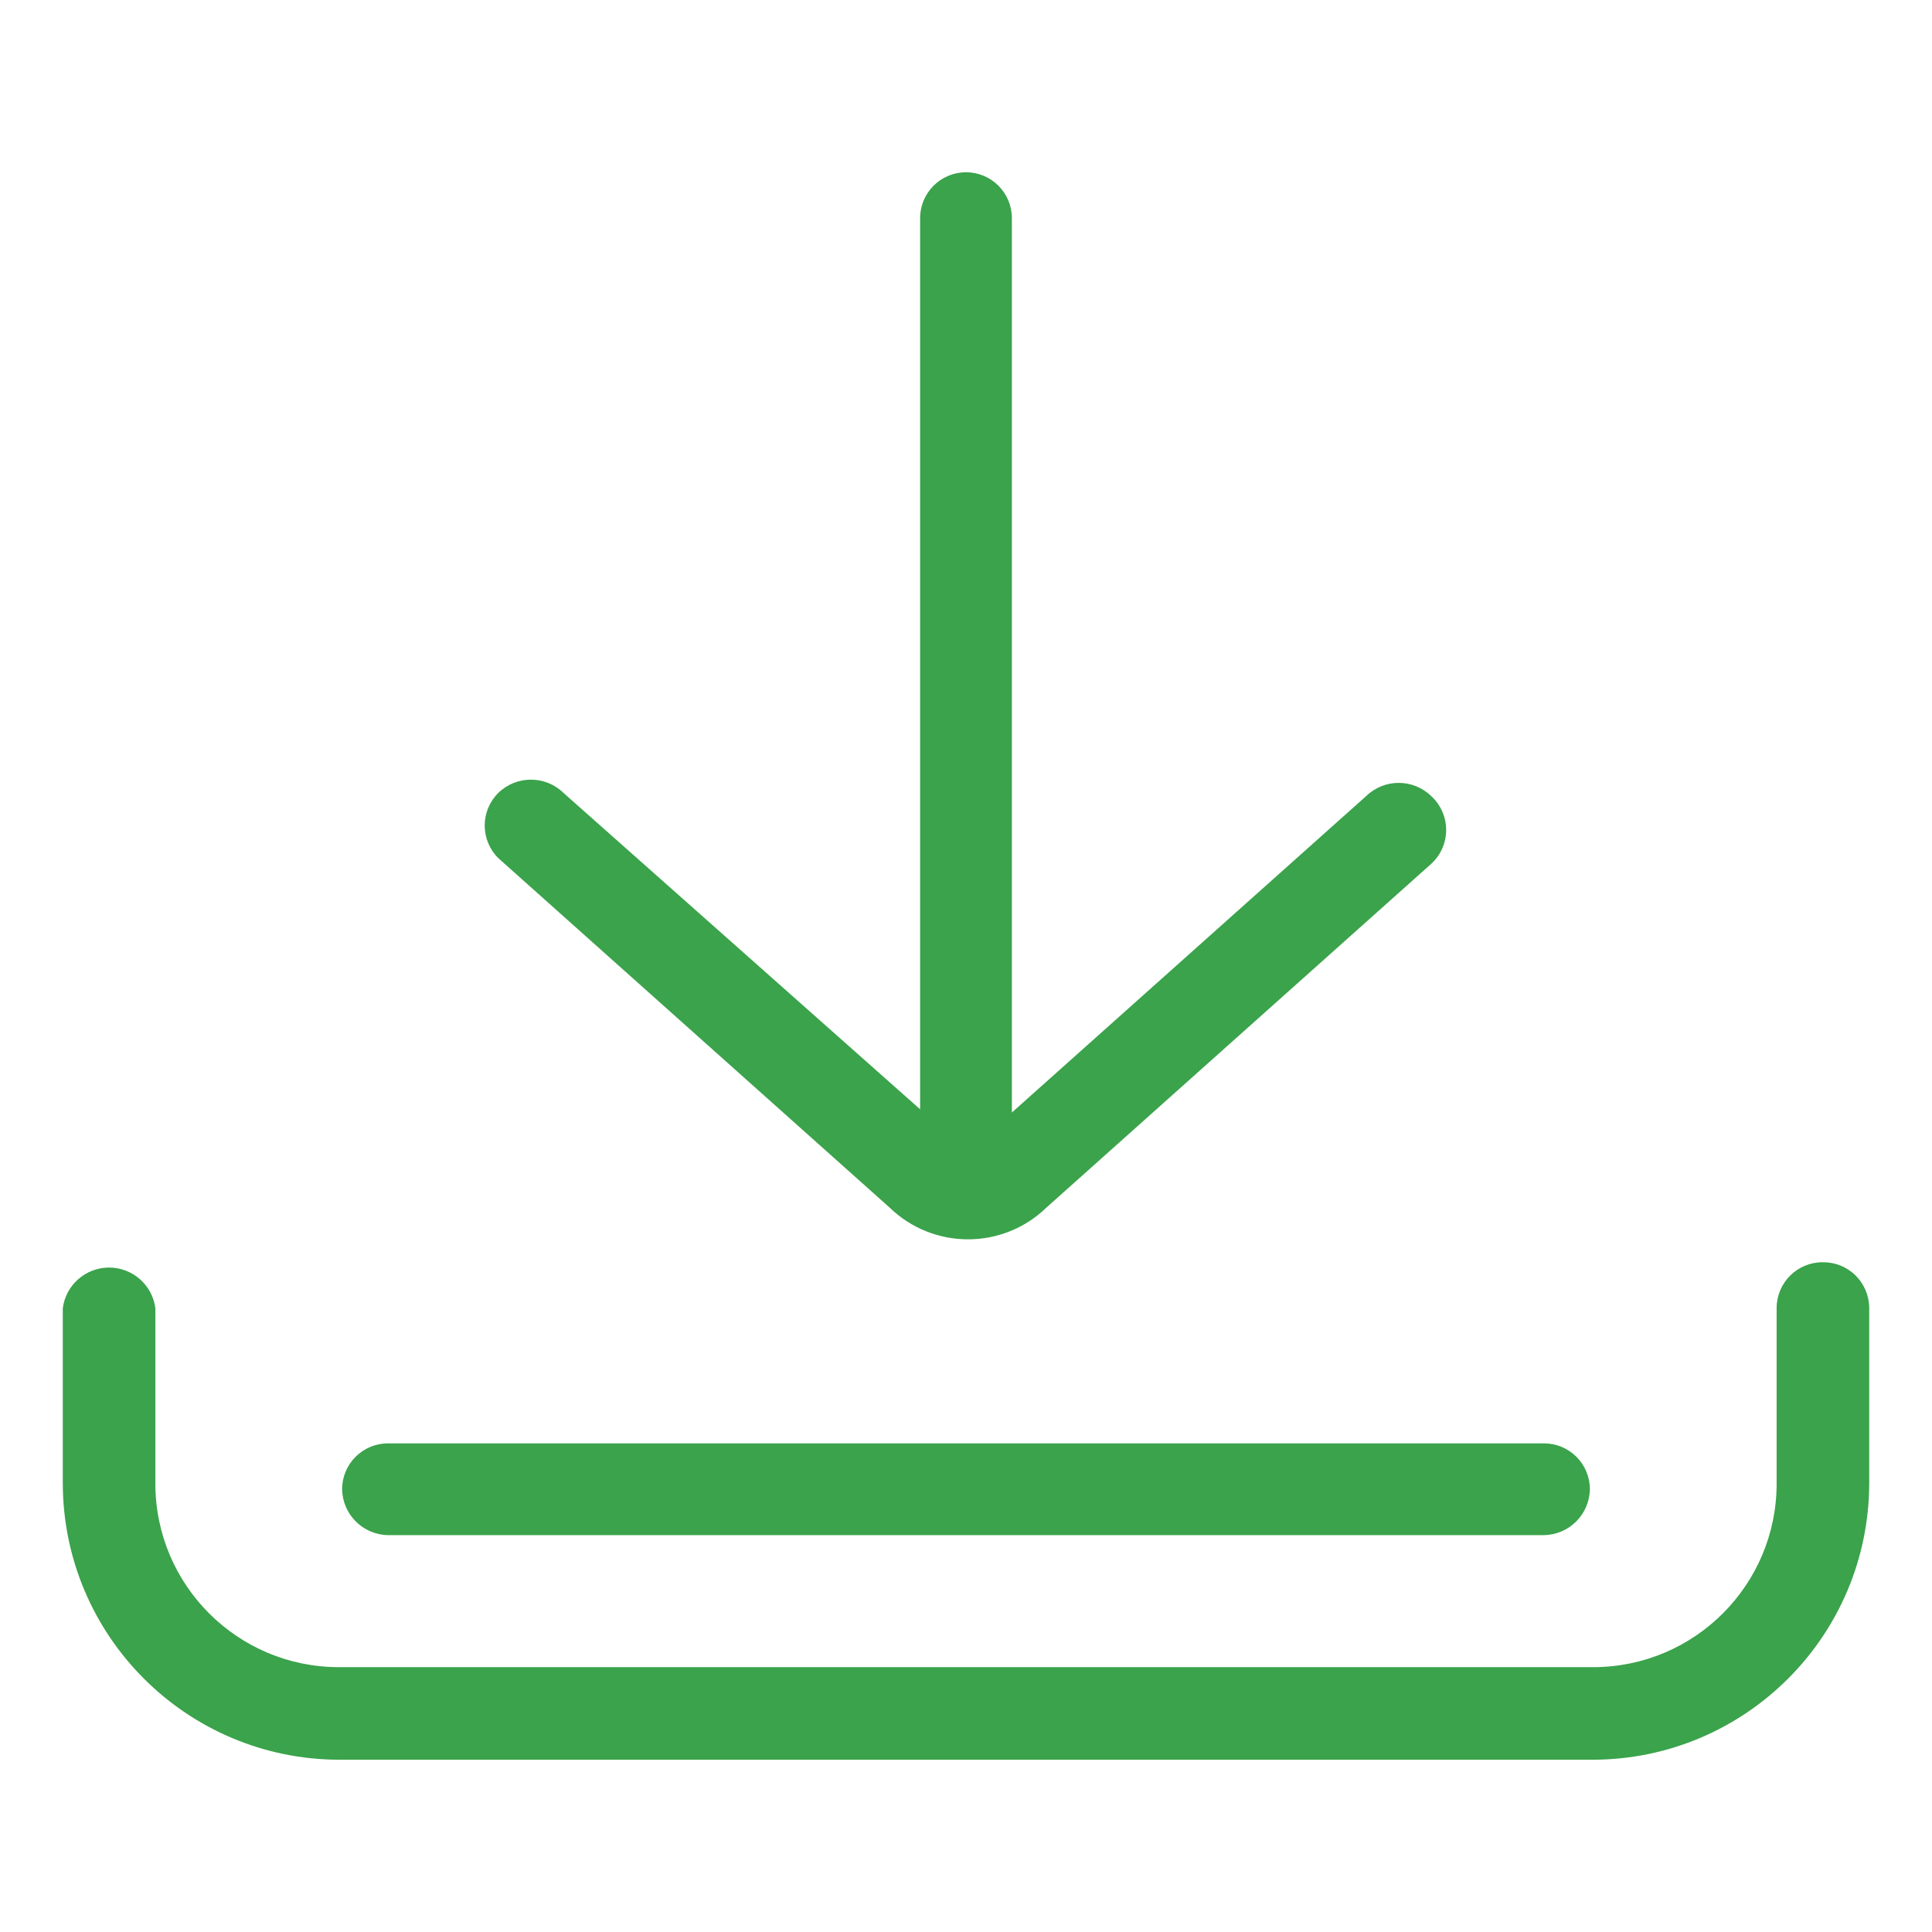
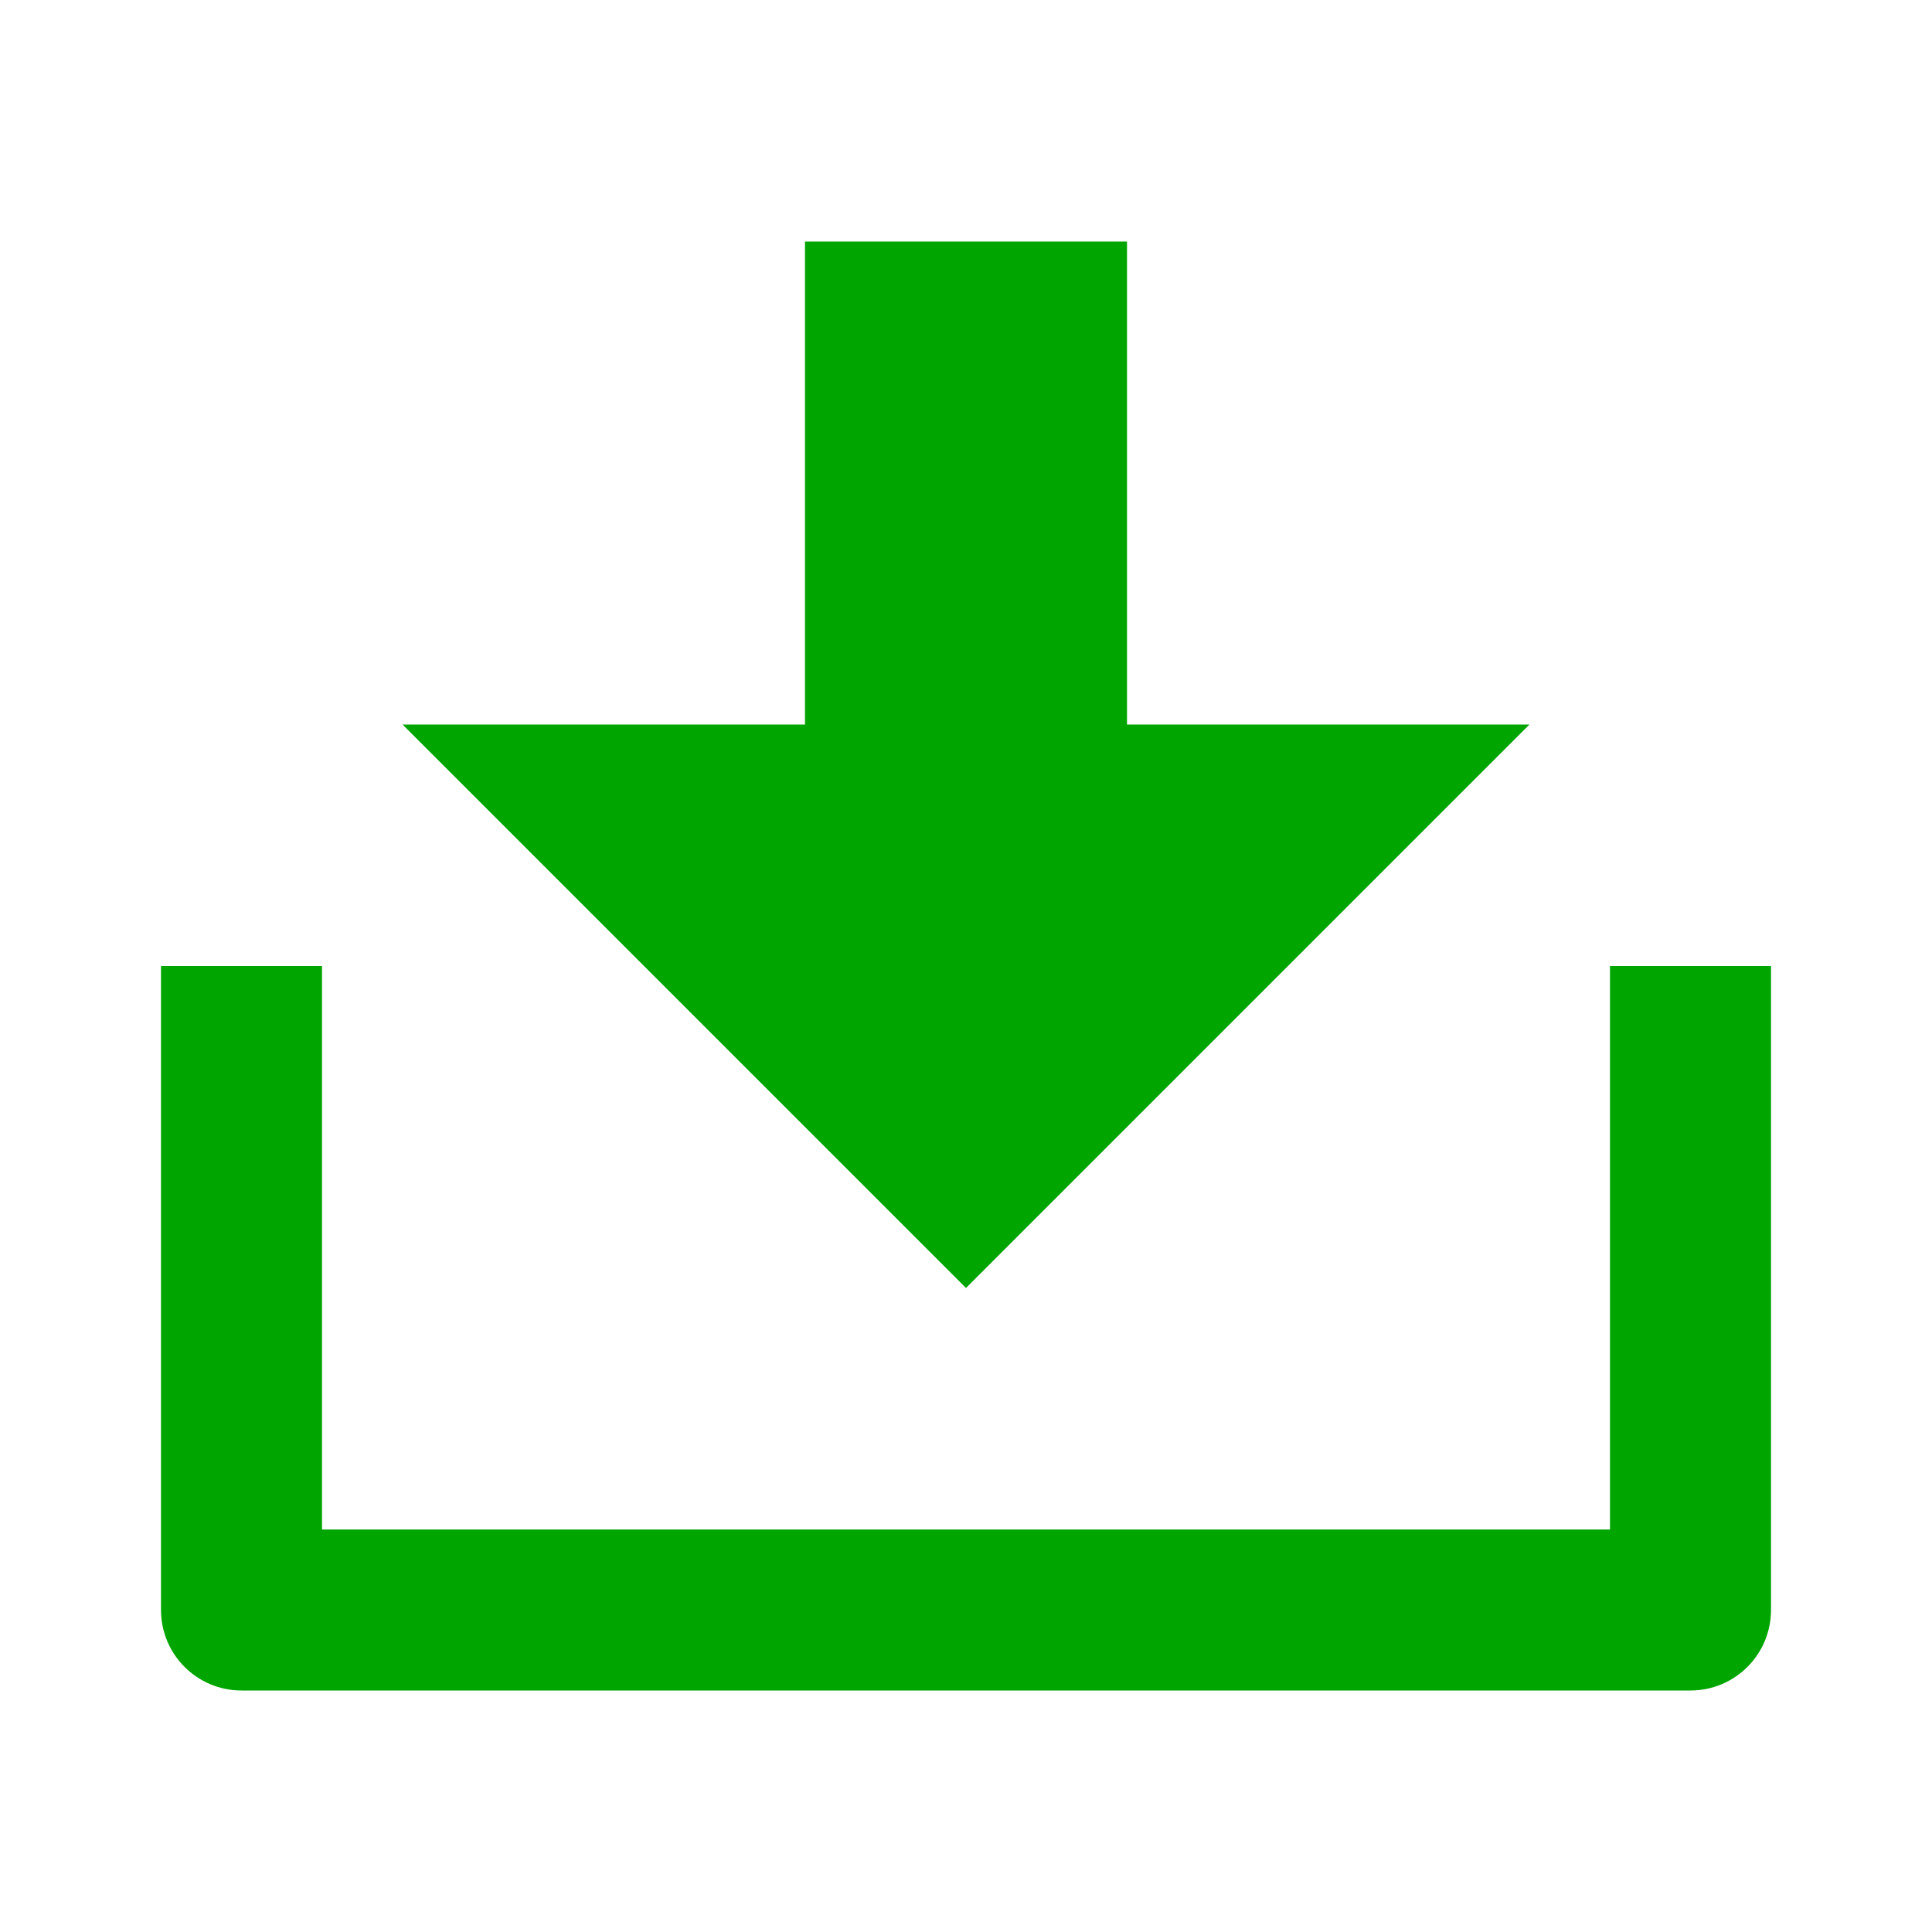
- <svg xmlns="http://www.w3.org/2000/svg" id="Layer_1" data-name="Layer 1" viewBox="0 0 24 24">
-   <defs>
-     <style>.cls-1{fill:none;}.cls-2{fill:#3aa34b;}</style>
-   </defs>
-   <rect class="cls-1" width="24" height="24" />
-   <path class="cls-2" d="M22.64,15.68a.57.57,0,0,0-.57.57v2.18a2.28,2.28,0,0,1-2.28,2.28H4.21a2.28,2.28,0,0,1-2.28-2.28V16.25a.58.58,0,0,0-1.15,0v2.18a3.44,3.44,0,0,0,3.43,3.43H19.79a3.44,3.44,0,0,0,3.43-3.43V16.25A.57.57,0,0,0,22.64,15.68Z" />
-   <path class="cls-2" d="M19.18,17.93H4.82a.57.57,0,0,0-.57.57.58.58,0,0,0,.57.57H19.18a.58.58,0,0,0,.57-.57A.57.57,0,0,0,19.18,17.93Z" />
-   <path class="cls-2" d="M17.78,9.89a.58.58,0,0,0-.81,0l-4.4,3.93V2.71a.57.57,0,0,0-1.14,0V13.78L7,9.85a.58.58,0,0,0-.81,0,.57.57,0,0,0,0,.81L11.05,15A1.4,1.4,0,0,0,13,15l4.78-4.27A.57.57,0,0,0,17.78,9.89Z" />
+ <svg xmlns="http://www.w3.org/2000/svg" viewBox="0 0 24 24" width="24" height="24" version="1.1" id="svg6">
+   <defs id="defs10" />
+   <path fill="none" d="M0 0h24v24H0z" id="path2" />
+   <path d="M4 19h16v-7h2v8a1 1 0 0 1-1 1H3a1 1 0 0 1-1-1v-8h2v7zM14 9h5l-7 7-7-7h5V3h4v6z" fill="rgba(30,94,55,1)" id="path4" style="fill:#00a500;fill-opacity:1" />
</svg>
